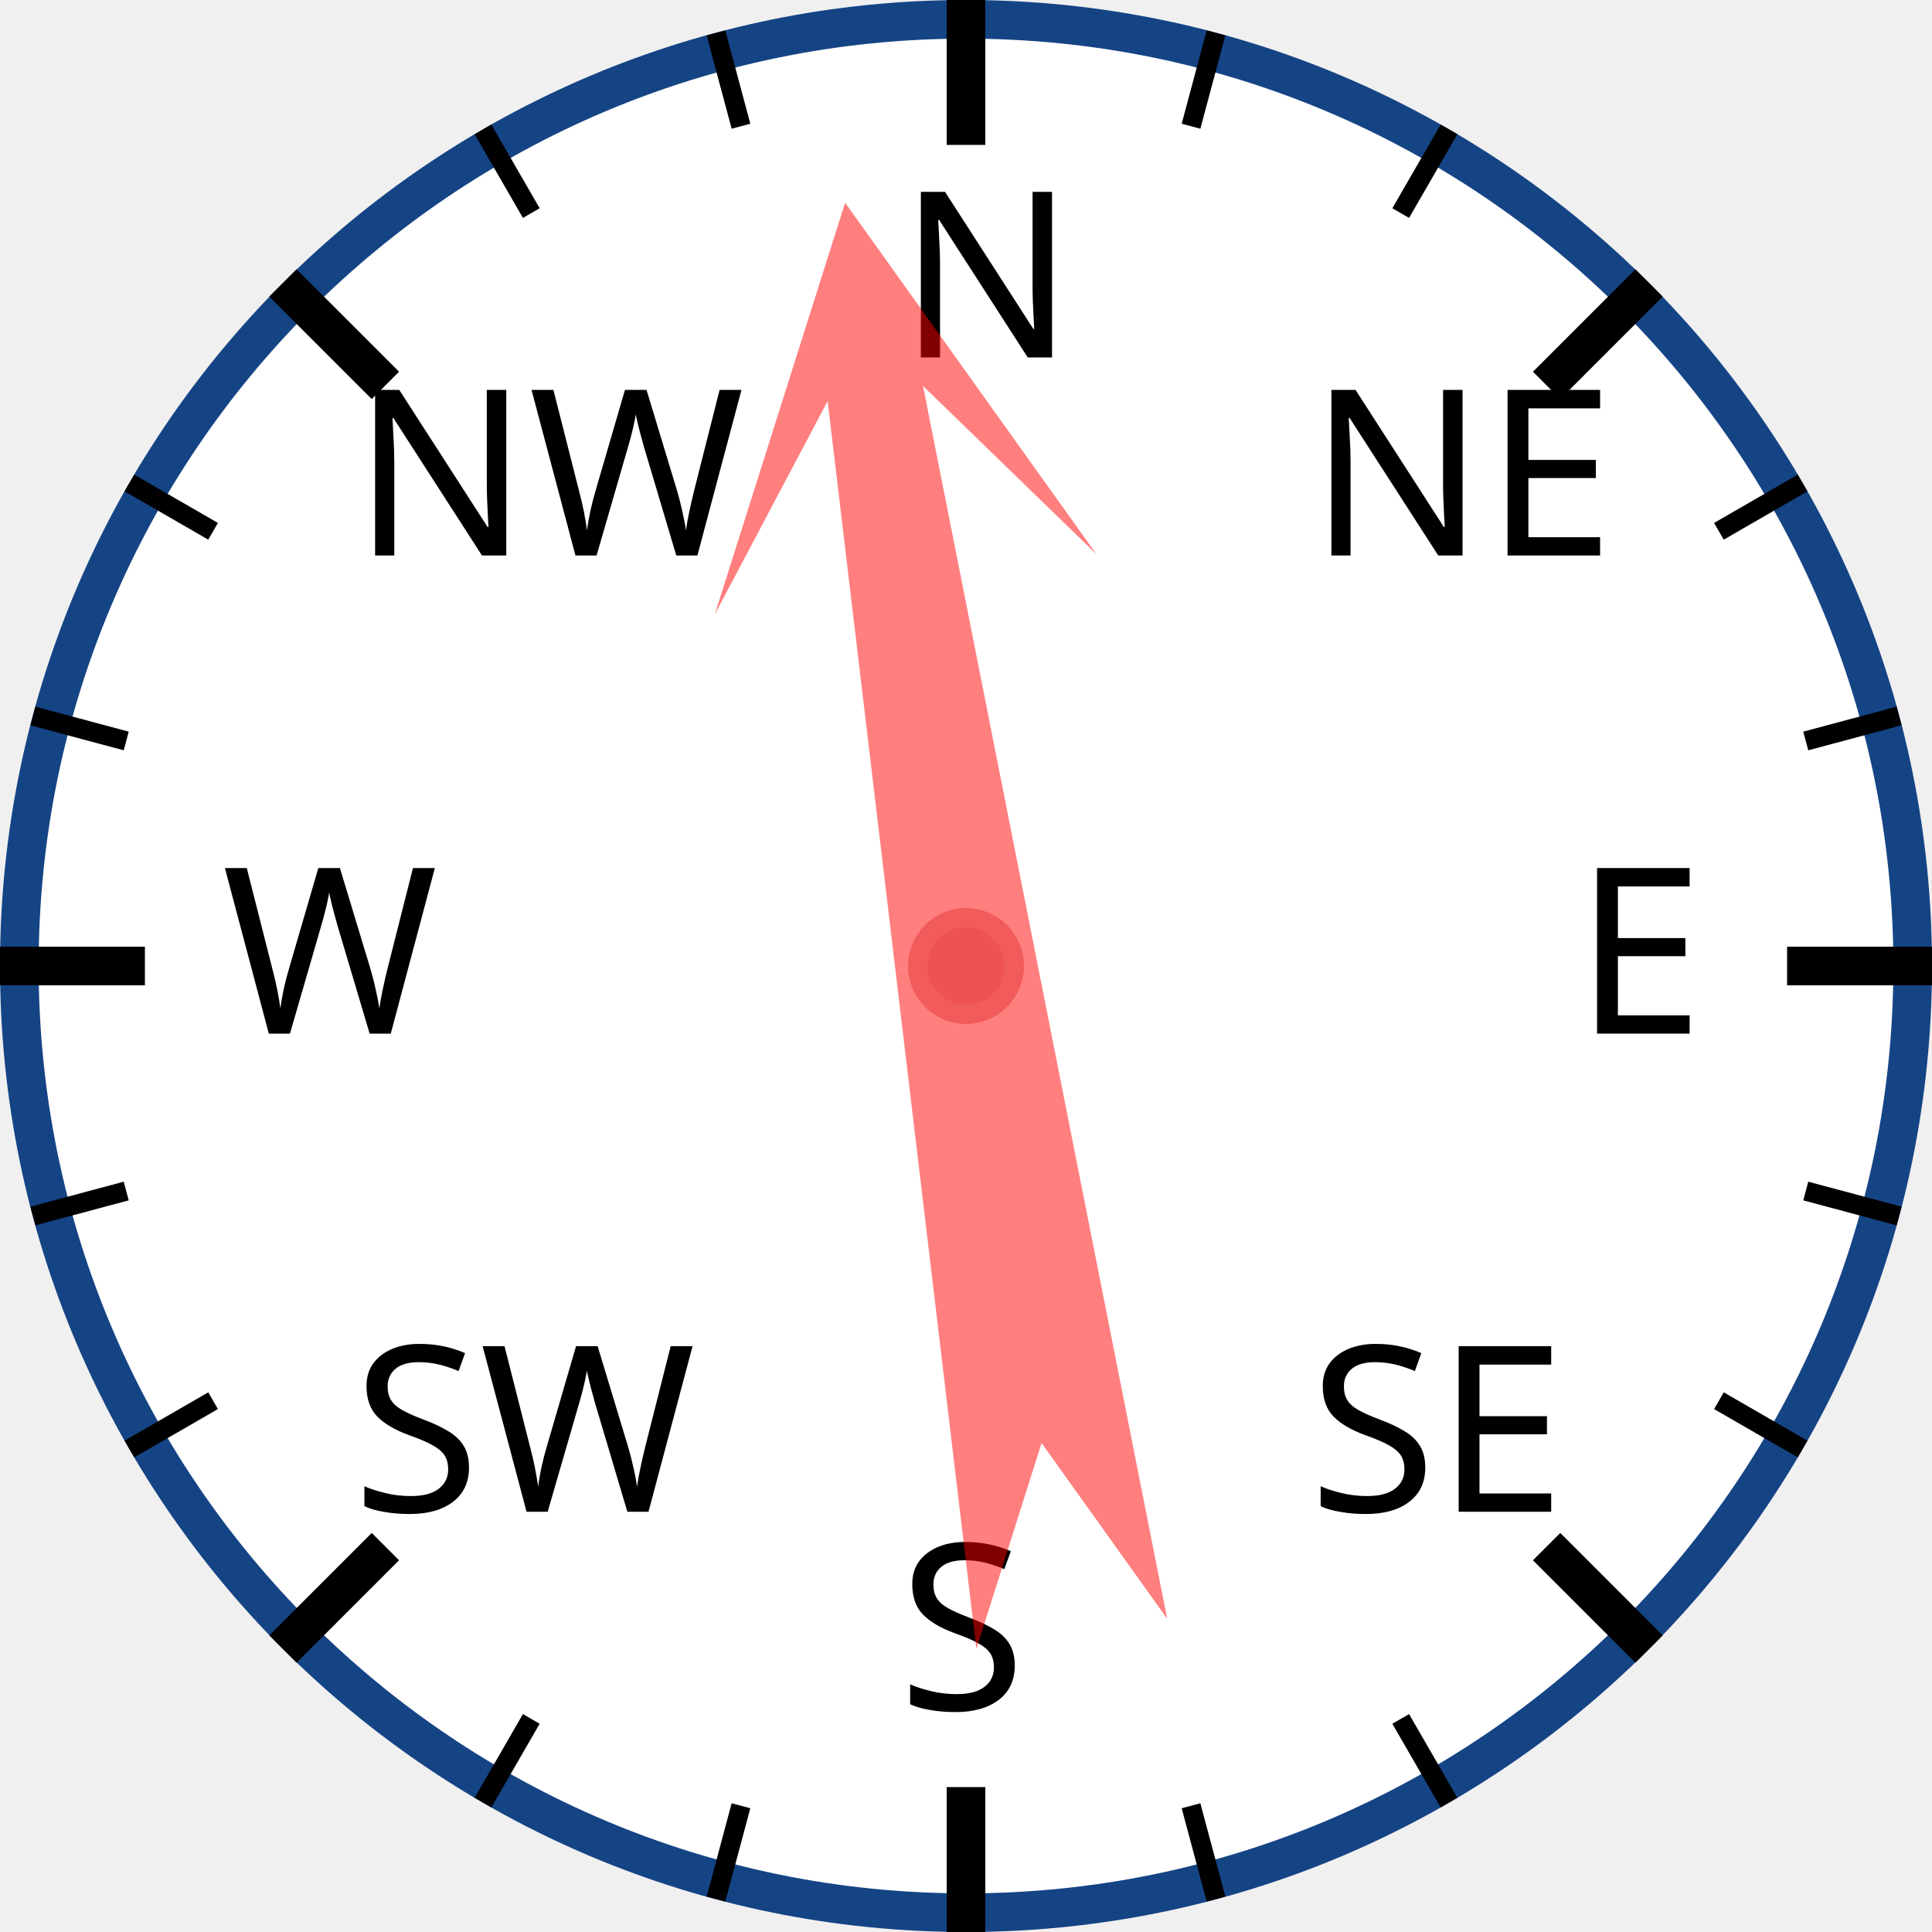
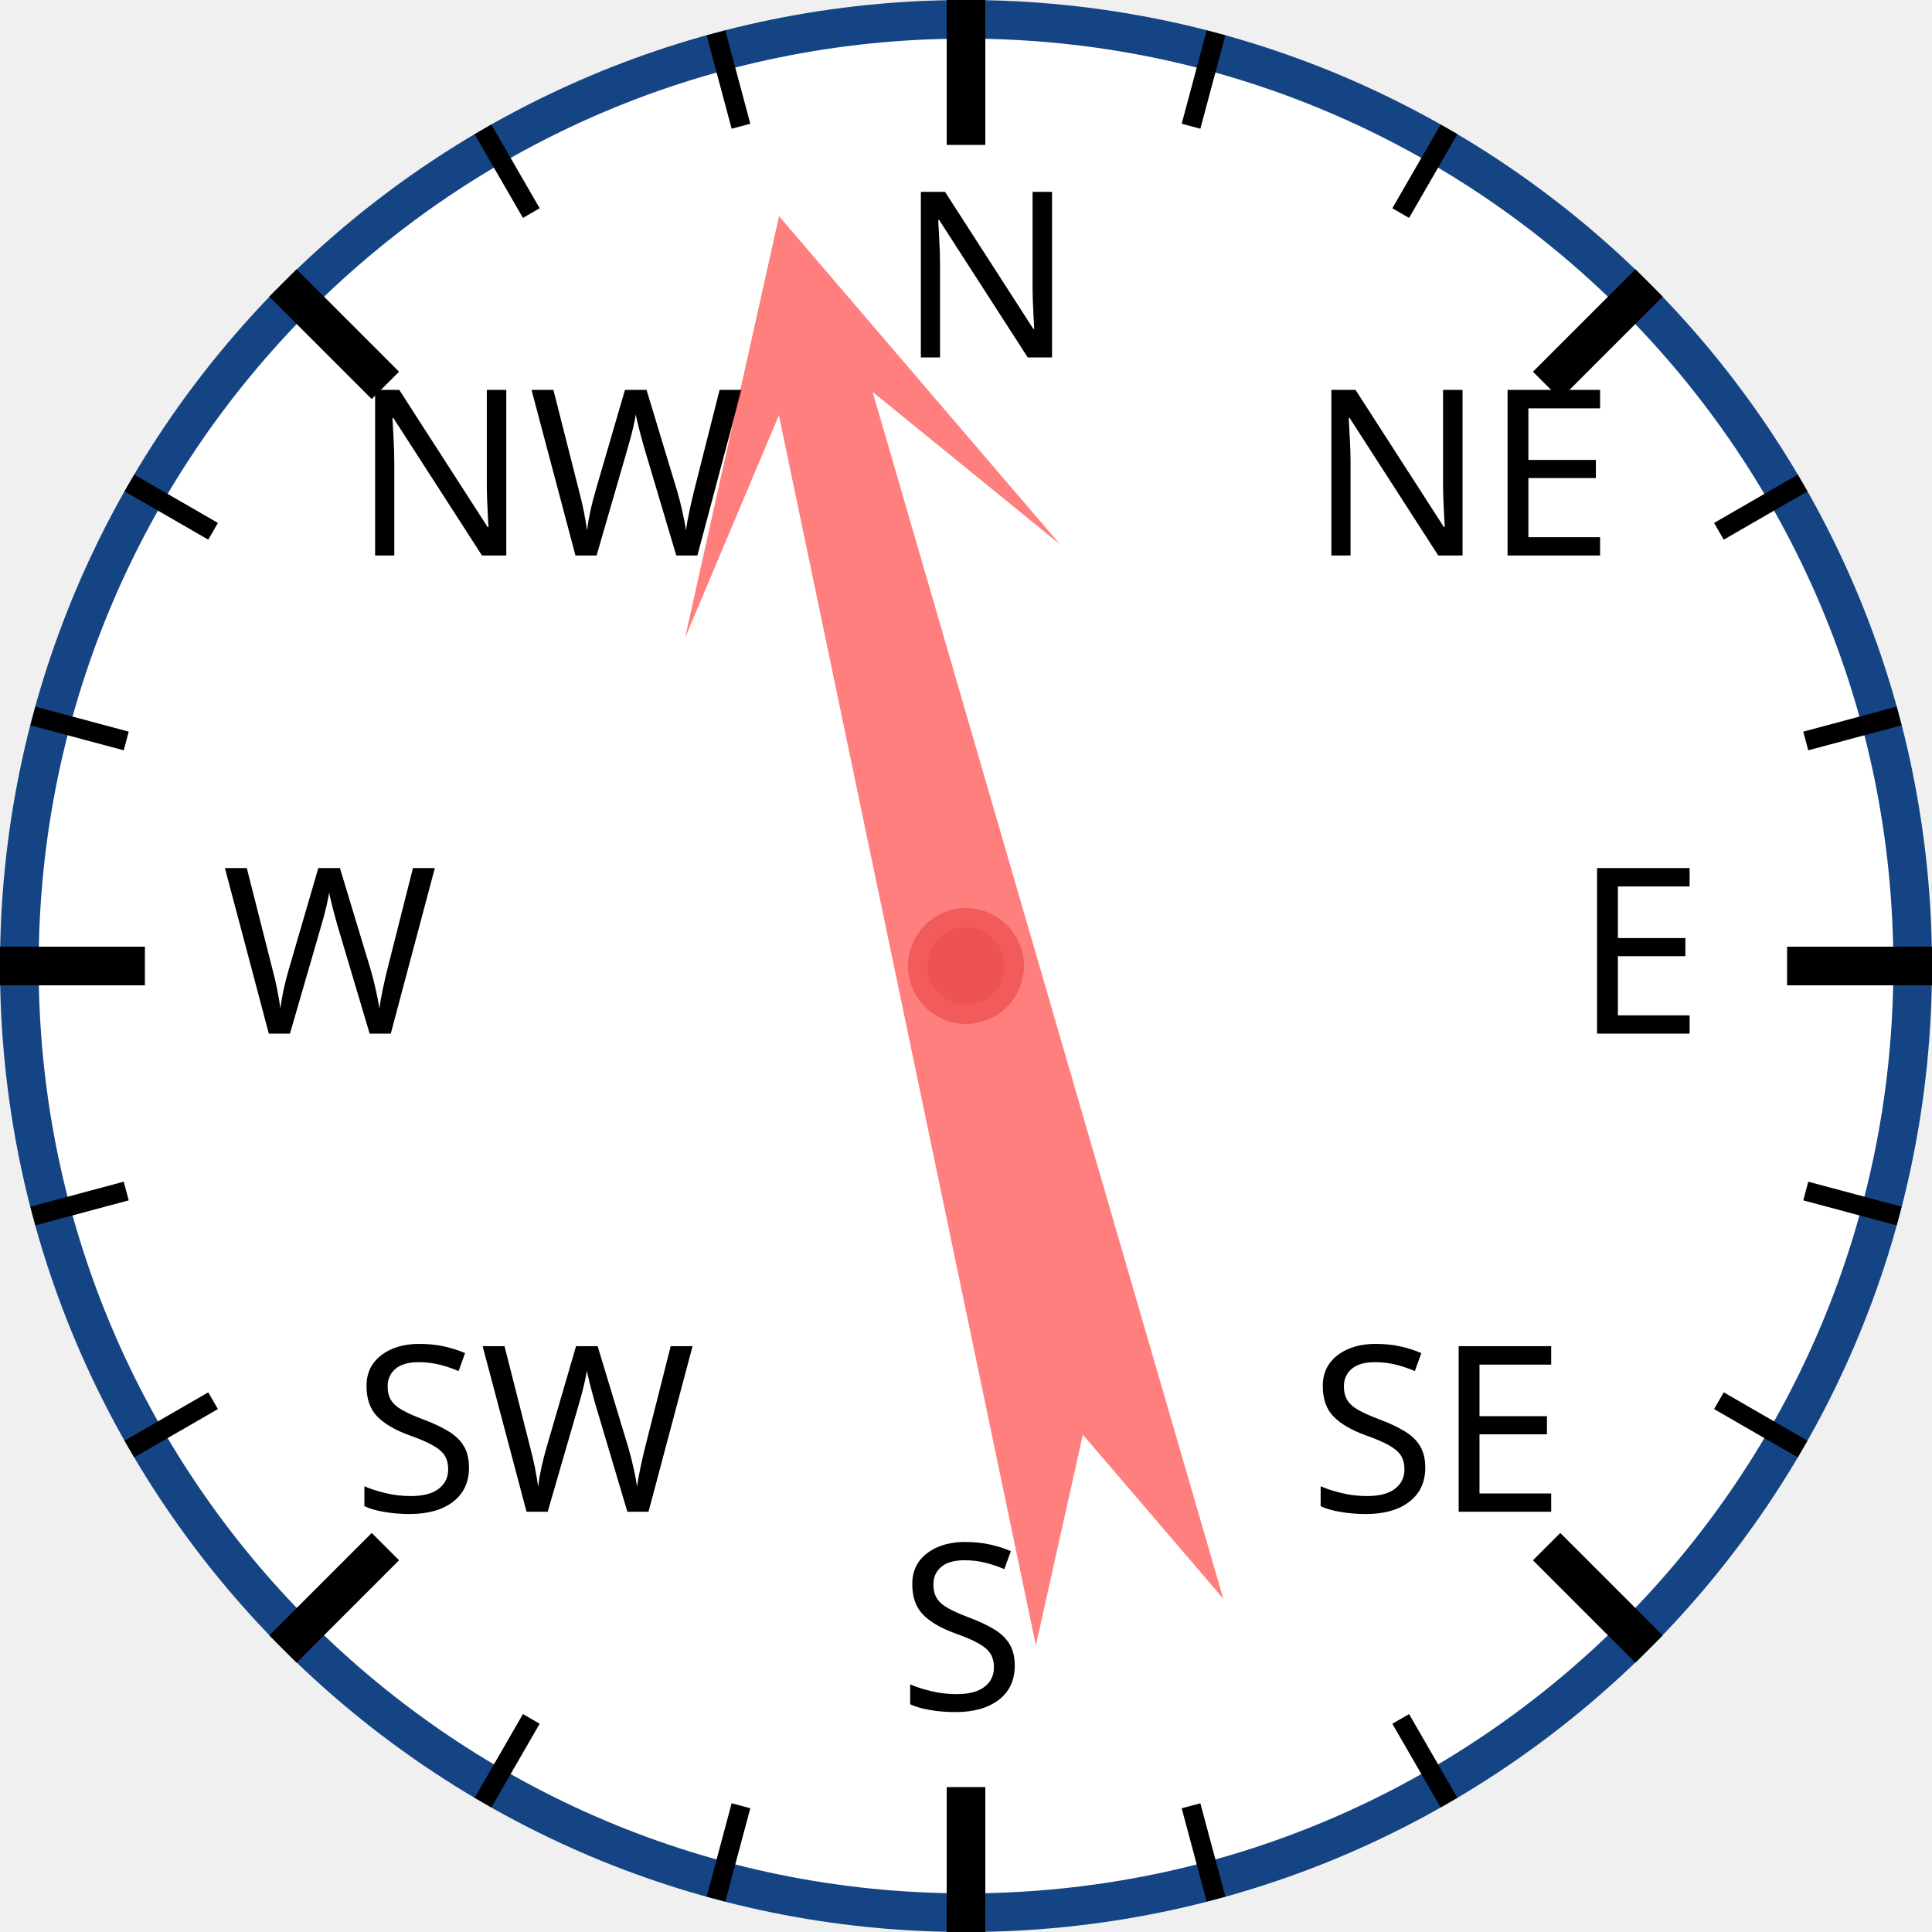
<svg xmlns="http://www.w3.org/2000/svg" width="120px" height="120px" viewBox="0 0 200 200">
  <circle cx="100" cy="100" r="98" style="fill: white; stroke: #154485; stroke-width: 4;" />
  <text x="93.0" y="37.0" style="font-family: sans-serif; font-size: 18pt;">N</text>
  <line x1="100.0" y1="0.0" x2="100.0" y2="15.0" style="stroke: black; stroke-width: 4;" />
  <line x1="74.118" y1="3.407" x2="76.706" y2="13.067" style="stroke: black; stroke-width: 2;" />
  <line x1="50" y1="13.397" x2="55" y2="22.058" style="stroke: black; stroke-width: 2;" />
  <text x="36.503" y="57.503" style="font-family: sans-serif; font-size: 18pt;">NW</text>
  <line x1="29.289" y1="29.289" x2="39.896" y2="39.896" style="stroke: black; stroke-width: 4;" />
  <line x1="13.397" y1="50" x2="22.058" y2="55" style="stroke: black; stroke-width: 2;" />
  <line x1="3.407" y1="74.118" x2="13.067" y2="76.706" style="stroke: black; stroke-width: 2;" />
  <text x="23.0" y="107.0" style="font-family: sans-serif; font-size: 18pt;">W</text>
  <line x1="0.0" y1="100.0" x2="15.0" y2="100.0" style="stroke: black; stroke-width: 4;" />
  <line x1="3.407" y1="125.882" x2="13.067" y2="123.294" style="stroke: black; stroke-width: 2;" />
  <line x1="13.397" y1="150" x2="22.058" y2="145" style="stroke: black; stroke-width: 2;" />
  <text x="36.503" y="156.497" style="font-family: sans-serif; font-size: 18pt;">SW</text>
  <line x1="29.289" y1="170.711" x2="39.896" y2="160.104" style="stroke: black; stroke-width: 4;" />
  <line x1="50" y1="186.603" x2="55" y2="177.942" style="stroke: black; stroke-width: 2;" />
  <line x1="74.118" y1="196.593" x2="76.706" y2="186.933" style="stroke: black; stroke-width: 2;" />
  <text x="93" y="177.0" style="font-family: sans-serif; font-size: 18pt;">S</text>
  <line x1="100" y1="200.0" x2="100" y2="185.0" style="stroke: black; stroke-width: 4;" />
  <line x1="125.882" y1="196.593" x2="123.294" y2="186.933" style="stroke: black; stroke-width: 2;" />
  <line x1="150.0" y1="186.603" x2="145.0" y2="177.942" style="stroke: black; stroke-width: 2;" />
  <text x="135.497" y="156.497" style="font-family: sans-serif; font-size: 18pt;">SE</text>
  <line x1="170.711" y1="170.711" x2="160.104" y2="160.104" style="stroke: black; stroke-width: 4;" />
  <line x1="186.603" y1="150" x2="177.942" y2="145" style="stroke: black; stroke-width: 2;" />
  <line x1="196.593" y1="125.882" x2="186.933" y2="123.294" style="stroke: black; stroke-width: 2;" />
  <text x="163.0" y="107" style="font-family: sans-serif; font-size: 18pt;">E</text>
  <line x1="200.0" y1="100" x2="185.0" y2="100" style="stroke: black; stroke-width: 4;" />
  <line x1="196.593" y1="74.118" x2="186.933" y2="76.706" style="stroke: black; stroke-width: 2;" />
  <line x1="186.603" y1="50" x2="177.942" y2="55" style="stroke: black; stroke-width: 2;" />
  <text x="135.497" y="57.503" style="font-family: sans-serif; font-size: 18pt;">NE</text>
  <line x1="170.711" y1="29.289" x2="160.104" y2="39.896" style="stroke: black; stroke-width: 4;" />
  <line x1="150" y1="13.397" x2="145" y2="22.058" style="stroke: black; stroke-width: 2;" />
  <line x1="125.882" y1="3.407" x2="123.294" y2="13.067" style="stroke: black; stroke-width: 2;" />
-   <polygon points="100 20 120 60 105 40 110 170 100 150 90 170 95 40 80 60" style="fill: red; fill-opacity: 0.5;" transform="rotate(351,100,100)" />
+   <polygon points="100 20 120 60 105 40 110 170 100 150 90 170 95 40 80 60" style="fill: red; fill-opacity: 0.5;" transform="rotate(346,100,100)" />
  <circle cx="100" cy="100" r="5" style="fill: #EE5252; stroke: #F25B5B; stroke-width: 2;" />
</svg>
